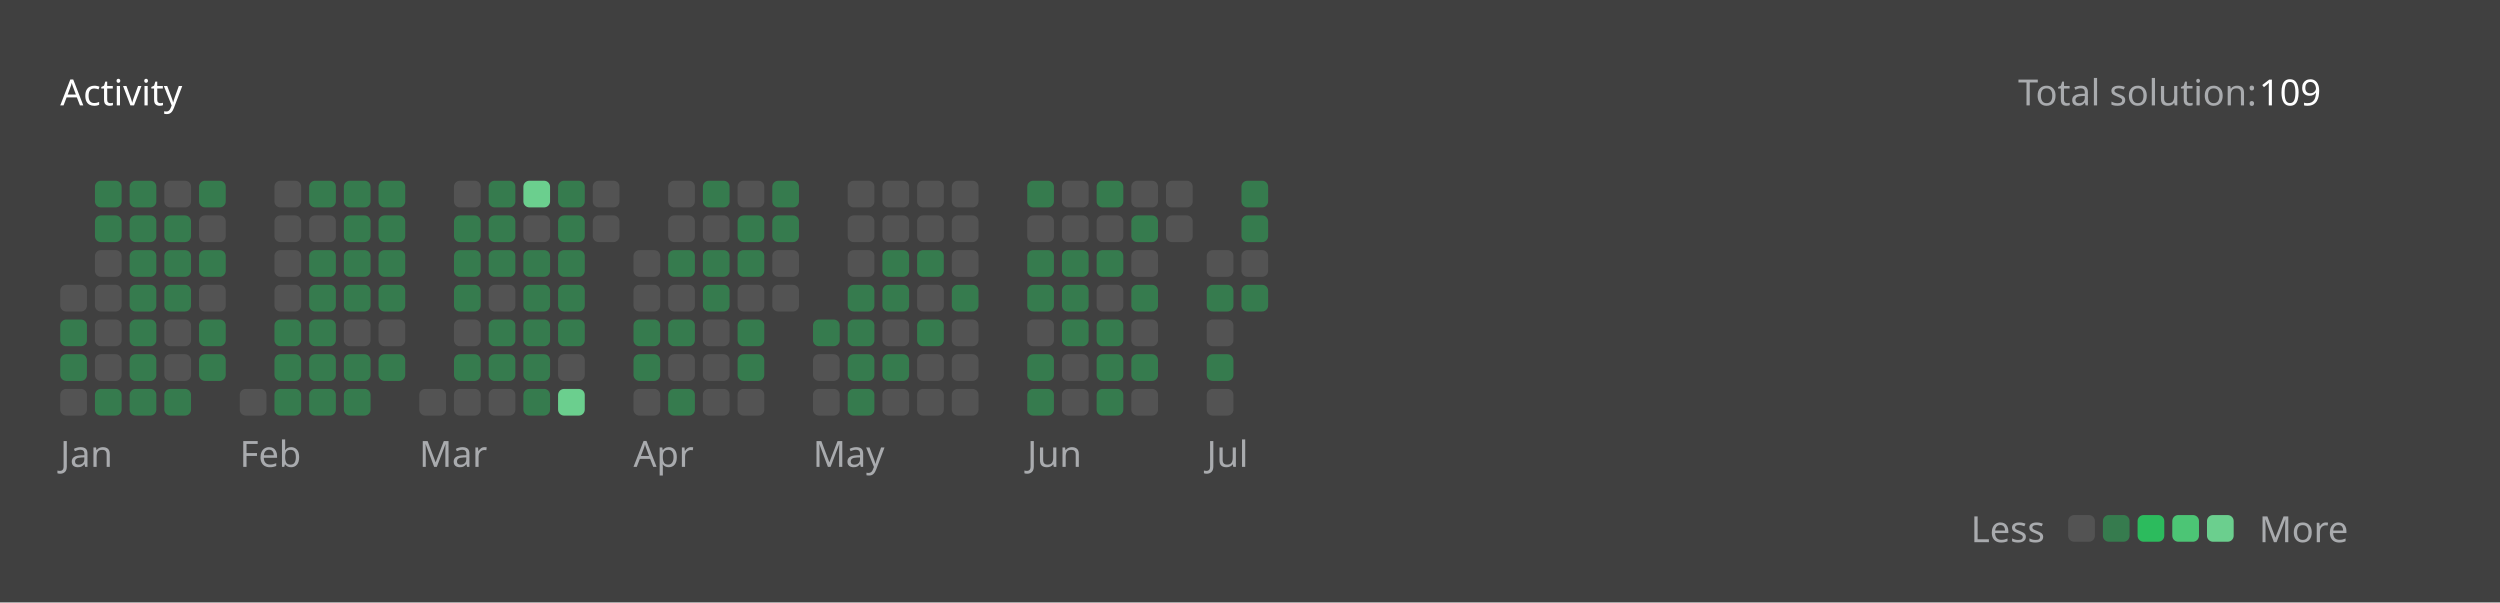
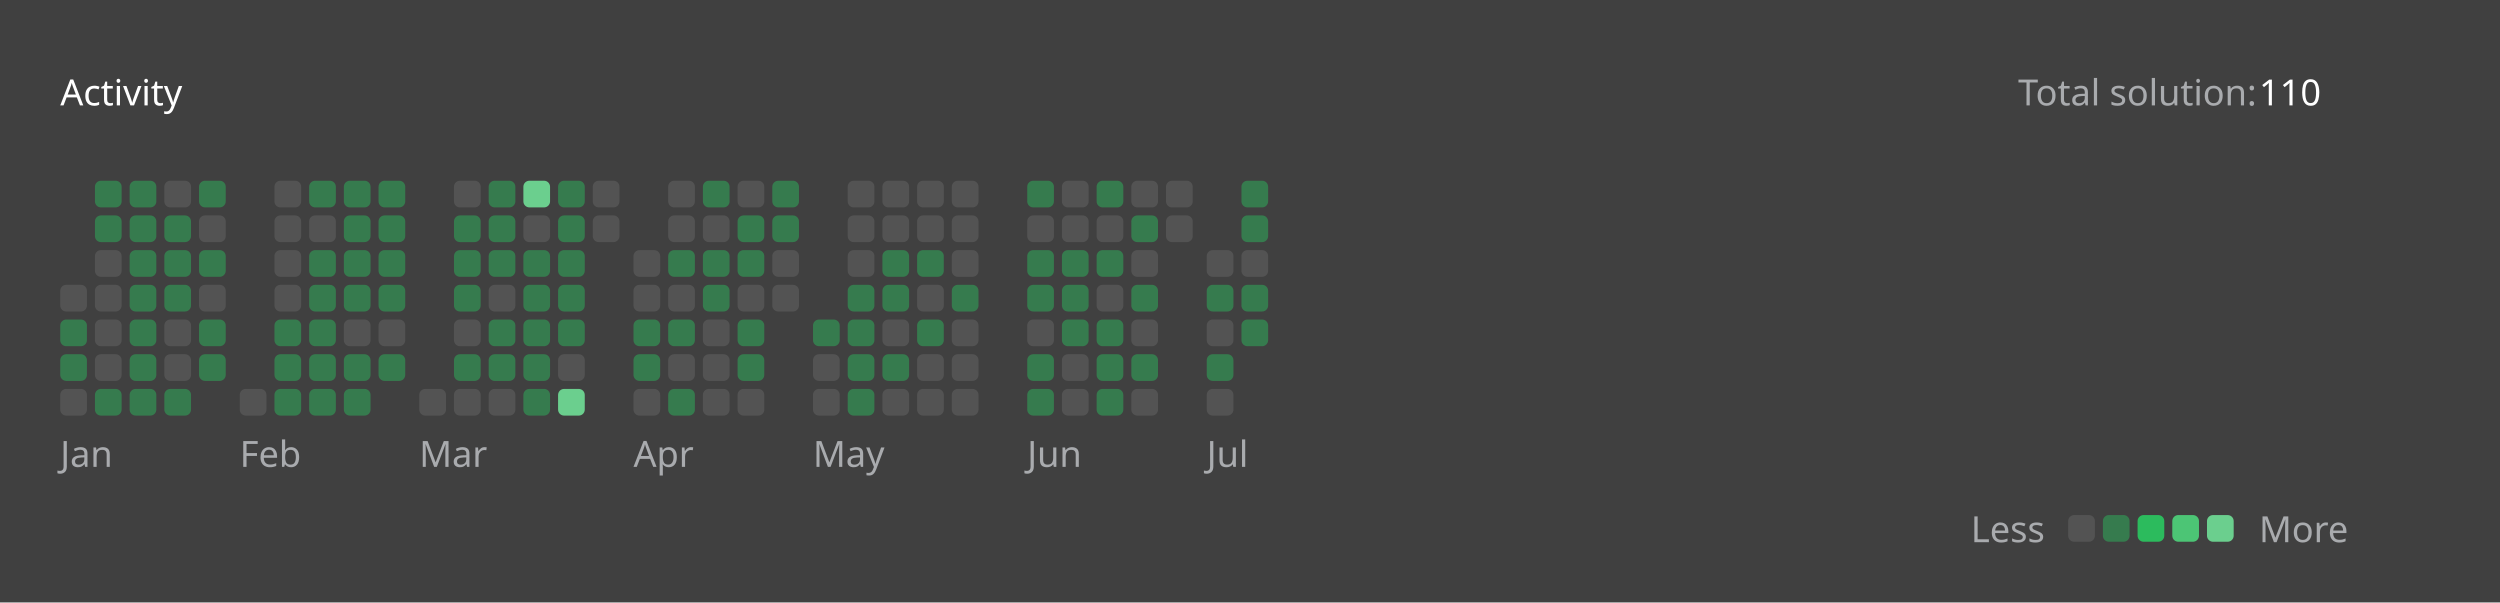
<svg xmlns="http://www.w3.org/2000/svg" version="1.1" height="200" width="830" viewBox="0 0 830 200">
  <style>*{font-family: "Segoe UI", Tahoma, Geneva, Verdana, sans-serif;}</style>
  <style>.title{font-weight: 500;font-size: 1rem;}</style>
  <style>.rotate-90{transform: rotate(-90deg);transform-origin: center;transform-box: fill-box;}</style>
  <style>.state{font-size: .75rem;}</style>
  <style>.light{color: #ffffff;fill: #ffffff;}</style>
  <style>.light-gray{color: #eff2f699;fill: #eff2f699;}</style>
  <style>.dark-gray{color: #ebebf54d;fill: #ebebf54d;}</style>
  <style>.gray{color: #747474;fill: #747474;}</style>
  <style>.orange{color: #ffa116;fill: #ffa116;}</style>
  <style>.background{color: #404040;fill: #404040;}</style>
  <style>.level-1-block{fill: #ffffff1a;}</style>
  <style>.level-2-block{fill: #2cb55d80;}</style>
  <style>.level-3-block{fill: #2cbb5dff;}</style>
  <style>.level-4-block{fill: #4cc575ff;}</style>
  <style>.level-5-block{fill: #6bcf8eff;}</style>
  <rect fill="#404040" x="0" y="0" width="830" height="200" rx="0.5rem" />
  <g text-anchor="start" text-decoration="1" class="title">
    <text x="20" y="35">
      <tspan class="light">Activity</tspan>
      <tspan class="orange" />
    </text>
  </g>
  <g class="state">
    <text x="670" y="35" class="light-gray"> Total solution: </text>
-     <text x="750" y="35" class="light"> 109 </text>
+     <text x="750" y="35" class="light"> 110 </text>
    <text x="678.88" y="180" class="light-gray" text-anchor="end">Less</text>
    <rect x="686.64" y="171" width="8.86" height="8.86" rx="2" ry="2" class="level-1-block" />
    <rect x="698.16" y="171" width="8.86" height="8.86" rx="2" ry="2" class="level-2-block" />
    <rect x="709.68" y="171" width="8.86" height="8.86" rx="2" ry="2" class="level-3-block" />
    <rect x="721.2" y="171" width="8.86" height="8.86" rx="2" ry="2" class="level-4-block" />
    <rect x="732.72" y="171" width="8.86" height="8.86" rx="2" ry="2" class="level-5-block" />
    <text x="750" y="180" class="light-gray">More</text>
  </g>
  <g x="20" y="60">
    <g x="20" y="60">
      <g x="20.0" y="60">
        <rect x="20.0" y="94.56" width="8.86" height="8.86" rx="2" ry="2" class="level-1-block" />
        <rect x="20.0" y="106.08" width="8.86" height="8.86" rx="2" ry="2" class="level-2-block" />
        <rect x="20.0" y="117.6" width="8.86" height="8.86" rx="2" ry="2" class="level-2-block" />
        <rect x="20.0" y="129.12" width="8.86" height="8.86" rx="2" ry="2" class="level-1-block" />
      </g>
      <g x="31.52" y="60">
        <rect x="31.52" y="60.0" width="8.86" height="8.86" rx="2" ry="2" class="level-2-block" />
        <rect x="31.52" y="71.52" width="8.86" height="8.86" rx="2" ry="2" class="level-2-block" />
        <rect x="31.52" y="83.04" width="8.86" height="8.86" rx="2" ry="2" class="level-1-block" />
        <rect x="31.52" y="94.56" width="8.86" height="8.86" rx="2" ry="2" class="level-1-block" />
        <rect x="31.52" y="106.08" width="8.86" height="8.86" rx="2" ry="2" class="level-1-block" />
        <rect x="31.52" y="117.6" width="8.86" height="8.86" rx="2" ry="2" class="level-1-block" />
        <rect x="31.52" y="129.12" width="8.86" height="8.86" rx="2" ry="2" class="level-2-block" />
      </g>
      <g x="43.04" y="60">
        <rect x="43.04" y="60.0" width="8.86" height="8.86" rx="2" ry="2" class="level-2-block" />
        <rect x="43.04" y="71.52" width="8.86" height="8.86" rx="2" ry="2" class="level-2-block" />
        <rect x="43.04" y="83.04" width="8.86" height="8.86" rx="2" ry="2" class="level-2-block" />
        <rect x="43.04" y="94.56" width="8.86" height="8.86" rx="2" ry="2" class="level-2-block" />
        <rect x="43.04" y="106.08" width="8.86" height="8.86" rx="2" ry="2" class="level-2-block" />
        <rect x="43.04" y="117.6" width="8.86" height="8.86" rx="2" ry="2" class="level-2-block" />
        <rect x="43.04" y="129.12" width="8.86" height="8.86" rx="2" ry="2" class="level-2-block" />
      </g>
      <g x="54.56" y="60">
        <rect x="54.56" y="60.0" width="8.86" height="8.86" rx="2" ry="2" class="level-1-block" />
        <rect x="54.56" y="71.52" width="8.86" height="8.86" rx="2" ry="2" class="level-2-block" />
        <rect x="54.56" y="83.04" width="8.86" height="8.86" rx="2" ry="2" class="level-2-block" />
        <rect x="54.56" y="94.56" width="8.86" height="8.86" rx="2" ry="2" class="level-2-block" />
        <rect x="54.56" y="106.08" width="8.86" height="8.86" rx="2" ry="2" class="level-1-block" />
        <rect x="54.56" y="117.6" width="8.86" height="8.86" rx="2" ry="2" class="level-1-block" />
        <rect x="54.56" y="129.12" width="8.86" height="8.86" rx="2" ry="2" class="level-2-block" />
      </g>
      <g x="66.08" y="60">
        <rect x="66.08" y="60.0" width="8.86" height="8.86" rx="2" ry="2" class="level-2-block" />
        <rect x="66.08" y="71.52" width="8.86" height="8.86" rx="2" ry="2" class="level-1-block" />
        <rect x="66.08" y="83.04" width="8.86" height="8.86" rx="2" ry="2" class="level-2-block" />
        <rect x="66.08" y="94.56" width="8.86" height="8.86" rx="2" ry="2" class="level-1-block" />
        <rect x="66.08" y="106.08" width="8.86" height="8.86" rx="2" ry="2" class="level-2-block" />
        <rect x="66.08" y="117.6" width="8.86" height="8.86" rx="2" ry="2" class="level-2-block" />
      </g>
      <text x="20.0" y="155" class="light-gray state">Jan</text>
    </g>
  </g>
  <g x="79.6" y="60">
    <g x="79.6" y="60">
      <g x="79.6" y="60">
        <rect x="79.6" y="129.12" width="8.86" height="8.86" rx="2" ry="2" class="level-1-block" />
      </g>
      <g x="91.12" y="60">
        <rect x="91.12" y="60.0" width="8.86" height="8.86" rx="2" ry="2" class="level-1-block" />
        <rect x="91.12" y="71.52" width="8.86" height="8.86" rx="2" ry="2" class="level-1-block" />
        <rect x="91.12" y="83.04" width="8.86" height="8.86" rx="2" ry="2" class="level-1-block" />
        <rect x="91.12" y="94.56" width="8.86" height="8.86" rx="2" ry="2" class="level-1-block" />
        <rect x="91.12" y="106.08" width="8.86" height="8.86" rx="2" ry="2" class="level-2-block" />
        <rect x="91.12" y="117.6" width="8.86" height="8.86" rx="2" ry="2" class="level-2-block" />
        <rect x="91.12" y="129.12" width="8.86" height="8.86" rx="2" ry="2" class="level-2-block" />
      </g>
      <g x="102.64" y="60">
        <rect x="102.64" y="60.0" width="8.86" height="8.86" rx="2" ry="2" class="level-2-block" />
        <rect x="102.64" y="71.52" width="8.86" height="8.86" rx="2" ry="2" class="level-1-block" />
        <rect x="102.64" y="83.04" width="8.86" height="8.86" rx="2" ry="2" class="level-2-block" />
        <rect x="102.64" y="94.56" width="8.86" height="8.86" rx="2" ry="2" class="level-2-block" />
        <rect x="102.64" y="106.08" width="8.86" height="8.86" rx="2" ry="2" class="level-2-block" />
        <rect x="102.64" y="117.6" width="8.86" height="8.86" rx="2" ry="2" class="level-2-block" />
        <rect x="102.64" y="129.12" width="8.86" height="8.86" rx="2" ry="2" class="level-2-block" />
      </g>
      <g x="114.16" y="60">
        <rect x="114.16" y="60.0" width="8.86" height="8.86" rx="2" ry="2" class="level-2-block" />
        <rect x="114.16" y="71.52" width="8.86" height="8.86" rx="2" ry="2" class="level-2-block" />
        <rect x="114.16" y="83.04" width="8.86" height="8.86" rx="2" ry="2" class="level-2-block" />
        <rect x="114.16" y="94.56" width="8.86" height="8.86" rx="2" ry="2" class="level-2-block" />
        <rect x="114.16" y="106.08" width="8.86" height="8.86" rx="2" ry="2" class="level-1-block" />
        <rect x="114.16" y="117.6" width="8.86" height="8.86" rx="2" ry="2" class="level-2-block" />
        <rect x="114.16" y="129.12" width="8.86" height="8.86" rx="2" ry="2" class="level-2-block" />
      </g>
      <g x="125.68" y="60">
        <rect x="125.68" y="60.0" width="8.86" height="8.86" rx="2" ry="2" class="level-2-block" />
        <rect x="125.68" y="71.52" width="8.86" height="8.86" rx="2" ry="2" class="level-2-block" />
        <rect x="125.68" y="83.04" width="8.86" height="8.86" rx="2" ry="2" class="level-2-block" />
        <rect x="125.68" y="94.56" width="8.86" height="8.86" rx="2" ry="2" class="level-2-block" />
        <rect x="125.68" y="106.08" width="8.86" height="8.86" rx="2" ry="2" class="level-1-block" />
        <rect x="125.68" y="117.6" width="8.86" height="8.86" rx="2" ry="2" class="level-2-block" />
      </g>
      <text x="79.6" y="155" class="light-gray state">Feb</text>
    </g>
  </g>
  <g x="139.2" y="60">
    <g x="139.2" y="60">
      <g x="139.2" y="60">
        <rect x="139.2" y="129.12" width="8.86" height="8.86" rx="2" ry="2" class="level-1-block" />
      </g>
      <g x="150.72" y="60">
        <rect x="150.72" y="60.0" width="8.86" height="8.86" rx="2" ry="2" class="level-1-block" />
        <rect x="150.72" y="71.52" width="8.86" height="8.86" rx="2" ry="2" class="level-2-block" />
        <rect x="150.72" y="83.04" width="8.86" height="8.86" rx="2" ry="2" class="level-2-block" />
        <rect x="150.72" y="94.56" width="8.86" height="8.86" rx="2" ry="2" class="level-2-block" />
        <rect x="150.72" y="106.08" width="8.86" height="8.86" rx="2" ry="2" class="level-1-block" />
        <rect x="150.72" y="117.6" width="8.86" height="8.86" rx="2" ry="2" class="level-2-block" />
        <rect x="150.72" y="129.12" width="8.86" height="8.86" rx="2" ry="2" class="level-1-block" />
      </g>
      <g x="162.24" y="60">
        <rect x="162.24" y="60.0" width="8.86" height="8.86" rx="2" ry="2" class="level-2-block" />
        <rect x="162.24" y="71.52" width="8.86" height="8.86" rx="2" ry="2" class="level-2-block" />
        <rect x="162.24" y="83.04" width="8.86" height="8.86" rx="2" ry="2" class="level-2-block" />
        <rect x="162.24" y="94.56" width="8.86" height="8.86" rx="2" ry="2" class="level-1-block" />
        <rect x="162.24" y="106.08" width="8.86" height="8.86" rx="2" ry="2" class="level-2-block" />
        <rect x="162.24" y="117.6" width="8.86" height="8.86" rx="2" ry="2" class="level-2-block" />
        <rect x="162.24" y="129.12" width="8.86" height="8.86" rx="2" ry="2" class="level-1-block" />
      </g>
      <g x="173.76" y="60">
        <rect x="173.76" y="60.0" width="8.86" height="8.86" rx="2" ry="2" class="level-5-block" />
        <rect x="173.76" y="71.52" width="8.86" height="8.86" rx="2" ry="2" class="level-1-block" />
        <rect x="173.76" y="83.04" width="8.86" height="8.86" rx="2" ry="2" class="level-2-block" />
        <rect x="173.76" y="94.56" width="8.86" height="8.86" rx="2" ry="2" class="level-2-block" />
        <rect x="173.76" y="106.08" width="8.86" height="8.86" rx="2" ry="2" class="level-2-block" />
        <rect x="173.76" y="117.6" width="8.86" height="8.86" rx="2" ry="2" class="level-2-block" />
        <rect x="173.76" y="129.12" width="8.86" height="8.86" rx="2" ry="2" class="level-2-block" />
      </g>
      <g x="185.28" y="60">
        <rect x="185.28" y="60.0" width="8.86" height="8.86" rx="2" ry="2" class="level-2-block" />
        <rect x="185.28" y="71.52" width="8.86" height="8.86" rx="2" ry="2" class="level-2-block" />
        <rect x="185.28" y="83.04" width="8.86" height="8.86" rx="2" ry="2" class="level-2-block" />
        <rect x="185.28" y="94.56" width="8.86" height="8.86" rx="2" ry="2" class="level-2-block" />
        <rect x="185.28" y="106.08" width="8.86" height="8.86" rx="2" ry="2" class="level-2-block" />
        <rect x="185.28" y="117.6" width="8.86" height="8.86" rx="2" ry="2" class="level-1-block" />
        <rect x="185.28" y="129.12" width="8.86" height="8.86" rx="2" ry="2" class="level-5-block" />
      </g>
      <g x="196.8" y="60">
        <rect x="196.8" y="60.0" width="8.86" height="8.86" rx="2" ry="2" class="level-1-block" />
        <rect x="196.8" y="71.52" width="8.86" height="8.86" rx="2" ry="2" class="level-1-block" />
      </g>
      <text x="139.2" y="155" class="light-gray state">Mar</text>
    </g>
  </g>
  <g x="210.32" y="60">
    <g x="210.32" y="60">
      <g x="210.32" y="60">
        <rect x="210.32" y="83.04" width="8.86" height="8.86" rx="2" ry="2" class="level-1-block" />
        <rect x="210.32" y="94.56" width="8.86" height="8.86" rx="2" ry="2" class="level-1-block" />
        <rect x="210.32" y="106.08" width="8.86" height="8.86" rx="2" ry="2" class="level-2-block" />
        <rect x="210.32" y="117.6" width="8.86" height="8.86" rx="2" ry="2" class="level-2-block" />
        <rect x="210.32" y="129.12" width="8.86" height="8.86" rx="2" ry="2" class="level-1-block" />
      </g>
      <g x="221.84" y="60">
        <rect x="221.84" y="60.0" width="8.86" height="8.86" rx="2" ry="2" class="level-1-block" />
        <rect x="221.84" y="71.52" width="8.86" height="8.86" rx="2" ry="2" class="level-1-block" />
        <rect x="221.84" y="83.04" width="8.86" height="8.86" rx="2" ry="2" class="level-2-block" />
        <rect x="221.84" y="94.56" width="8.86" height="8.86" rx="2" ry="2" class="level-1-block" />
        <rect x="221.84" y="106.08" width="8.86" height="8.86" rx="2" ry="2" class="level-2-block" />
        <rect x="221.84" y="117.6" width="8.86" height="8.86" rx="2" ry="2" class="level-1-block" />
        <rect x="221.84" y="129.12" width="8.86" height="8.86" rx="2" ry="2" class="level-2-block" />
      </g>
      <g x="233.36" y="60">
        <rect x="233.36" y="60.0" width="8.86" height="8.86" rx="2" ry="2" class="level-2-block" />
        <rect x="233.36" y="71.52" width="8.86" height="8.86" rx="2" ry="2" class="level-1-block" />
        <rect x="233.36" y="83.04" width="8.86" height="8.86" rx="2" ry="2" class="level-2-block" />
        <rect x="233.36" y="94.56" width="8.86" height="8.86" rx="2" ry="2" class="level-2-block" />
        <rect x="233.36" y="106.08" width="8.86" height="8.86" rx="2" ry="2" class="level-1-block" />
        <rect x="233.36" y="117.6" width="8.86" height="8.86" rx="2" ry="2" class="level-1-block" />
        <rect x="233.36" y="129.12" width="8.86" height="8.86" rx="2" ry="2" class="level-1-block" />
      </g>
      <g x="244.88" y="60">
        <rect x="244.88" y="60.0" width="8.86" height="8.86" rx="2" ry="2" class="level-1-block" />
        <rect x="244.88" y="71.52" width="8.86" height="8.86" rx="2" ry="2" class="level-2-block" />
        <rect x="244.88" y="83.04" width="8.86" height="8.86" rx="2" ry="2" class="level-2-block" />
        <rect x="244.88" y="94.56" width="8.86" height="8.86" rx="2" ry="2" class="level-1-block" />
        <rect x="244.88" y="106.08" width="8.86" height="8.86" rx="2" ry="2" class="level-2-block" />
        <rect x="244.88" y="117.6" width="8.86" height="8.86" rx="2" ry="2" class="level-2-block" />
        <rect x="244.88" y="129.12" width="8.86" height="8.86" rx="2" ry="2" class="level-1-block" />
      </g>
      <g x="256.4" y="60">
        <rect x="256.4" y="60.0" width="8.86" height="8.86" rx="2" ry="2" class="level-2-block" />
        <rect x="256.4" y="71.52" width="8.86" height="8.86" rx="2" ry="2" class="level-2-block" />
        <rect x="256.4" y="83.04" width="8.86" height="8.86" rx="2" ry="2" class="level-1-block" />
        <rect x="256.4" y="94.56" width="8.86" height="8.86" rx="2" ry="2" class="level-1-block" />
      </g>
      <text x="210.32" y="155" class="light-gray state">Apr</text>
    </g>
  </g>
  <g x="269.92" y="60">
    <g x="269.92" y="60">
      <g x="269.92" y="60">
        <rect x="269.92" y="106.08" width="8.86" height="8.86" rx="2" ry="2" class="level-2-block" />
        <rect x="269.92" y="117.6" width="8.86" height="8.86" rx="2" ry="2" class="level-1-block" />
        <rect x="269.92" y="129.12" width="8.86" height="8.86" rx="2" ry="2" class="level-1-block" />
      </g>
      <g x="281.44" y="60">
        <rect x="281.44" y="60.0" width="8.86" height="8.86" rx="2" ry="2" class="level-1-block" />
        <rect x="281.44" y="71.52" width="8.86" height="8.86" rx="2" ry="2" class="level-1-block" />
        <rect x="281.44" y="83.04" width="8.86" height="8.86" rx="2" ry="2" class="level-1-block" />
        <rect x="281.44" y="94.56" width="8.86" height="8.86" rx="2" ry="2" class="level-2-block" />
        <rect x="281.44" y="106.08" width="8.86" height="8.86" rx="2" ry="2" class="level-2-block" />
        <rect x="281.44" y="117.6" width="8.86" height="8.86" rx="2" ry="2" class="level-2-block" />
        <rect x="281.44" y="129.12" width="8.86" height="8.86" rx="2" ry="2" class="level-2-block" />
      </g>
      <g x="292.96" y="60">
        <rect x="292.96" y="60.0" width="8.86" height="8.86" rx="2" ry="2" class="level-1-block" />
        <rect x="292.96" y="71.52" width="8.86" height="8.86" rx="2" ry="2" class="level-1-block" />
        <rect x="292.96" y="83.04" width="8.86" height="8.86" rx="2" ry="2" class="level-2-block" />
        <rect x="292.96" y="94.56" width="8.86" height="8.86" rx="2" ry="2" class="level-2-block" />
        <rect x="292.96" y="106.08" width="8.86" height="8.86" rx="2" ry="2" class="level-1-block" />
        <rect x="292.96" y="117.6" width="8.86" height="8.86" rx="2" ry="2" class="level-2-block" />
        <rect x="292.96" y="129.12" width="8.86" height="8.86" rx="2" ry="2" class="level-1-block" />
      </g>
      <g x="304.48" y="60">
        <rect x="304.48" y="60.0" width="8.86" height="8.86" rx="2" ry="2" class="level-1-block" />
        <rect x="304.48" y="71.52" width="8.86" height="8.86" rx="2" ry="2" class="level-1-block" />
        <rect x="304.48" y="83.04" width="8.86" height="8.86" rx="2" ry="2" class="level-2-block" />
        <rect x="304.48" y="94.56" width="8.86" height="8.86" rx="2" ry="2" class="level-1-block" />
        <rect x="304.48" y="106.08" width="8.86" height="8.86" rx="2" ry="2" class="level-2-block" />
        <rect x="304.48" y="117.6" width="8.86" height="8.86" rx="2" ry="2" class="level-1-block" />
        <rect x="304.48" y="129.12" width="8.86" height="8.86" rx="2" ry="2" class="level-1-block" />
      </g>
      <g x="316" y="60">
        <rect x="316" y="60.0" width="8.86" height="8.86" rx="2" ry="2" class="level-1-block" />
        <rect x="316" y="71.52" width="8.86" height="8.86" rx="2" ry="2" class="level-1-block" />
        <rect x="316" y="83.04" width="8.86" height="8.86" rx="2" ry="2" class="level-1-block" />
        <rect x="316" y="94.56" width="8.86" height="8.86" rx="2" ry="2" class="level-2-block" />
        <rect x="316" y="106.08" width="8.86" height="8.86" rx="2" ry="2" class="level-1-block" />
        <rect x="316" y="117.6" width="8.86" height="8.86" rx="2" ry="2" class="level-1-block" />
        <rect x="316" y="129.12" width="8.86" height="8.86" rx="2" ry="2" class="level-1-block" />
      </g>
      <text x="269.92" y="155" class="light-gray state">May</text>
    </g>
  </g>
  <g x="341.04" y="60">
    <g x="341.04" y="60">
      <g x="341.04" y="60">
        <rect x="341.04" y="60.0" width="8.86" height="8.86" rx="2" ry="2" class="level-2-block" />
        <rect x="341.04" y="71.52" width="8.86" height="8.86" rx="2" ry="2" class="level-1-block" />
        <rect x="341.04" y="83.04" width="8.86" height="8.86" rx="2" ry="2" class="level-2-block" />
        <rect x="341.04" y="94.56" width="8.86" height="8.86" rx="2" ry="2" class="level-2-block" />
        <rect x="341.04" y="106.08" width="8.86" height="8.86" rx="2" ry="2" class="level-1-block" />
        <rect x="341.04" y="117.6" width="8.86" height="8.86" rx="2" ry="2" class="level-2-block" />
        <rect x="341.04" y="129.12" width="8.86" height="8.86" rx="2" ry="2" class="level-2-block" />
      </g>
      <g x="352.56" y="60">
        <rect x="352.56" y="60.0" width="8.86" height="8.86" rx="2" ry="2" class="level-1-block" />
        <rect x="352.56" y="71.52" width="8.86" height="8.86" rx="2" ry="2" class="level-1-block" />
        <rect x="352.56" y="83.04" width="8.86" height="8.86" rx="2" ry="2" class="level-2-block" />
        <rect x="352.56" y="94.56" width="8.86" height="8.86" rx="2" ry="2" class="level-2-block" />
        <rect x="352.56" y="106.08" width="8.86" height="8.86" rx="2" ry="2" class="level-2-block" />
        <rect x="352.56" y="117.6" width="8.86" height="8.86" rx="2" ry="2" class="level-1-block" />
        <rect x="352.56" y="129.12" width="8.86" height="8.86" rx="2" ry="2" class="level-1-block" />
      </g>
      <g x="364.08" y="60">
        <rect x="364.08" y="60.0" width="8.86" height="8.86" rx="2" ry="2" class="level-2-block" />
        <rect x="364.08" y="71.52" width="8.86" height="8.86" rx="2" ry="2" class="level-1-block" />
        <rect x="364.08" y="83.04" width="8.86" height="8.86" rx="2" ry="2" class="level-2-block" />
        <rect x="364.08" y="94.56" width="8.86" height="8.86" rx="2" ry="2" class="level-1-block" />
        <rect x="364.08" y="106.08" width="8.86" height="8.86" rx="2" ry="2" class="level-2-block" />
        <rect x="364.08" y="117.6" width="8.86" height="8.86" rx="2" ry="2" class="level-2-block" />
        <rect x="364.08" y="129.12" width="8.86" height="8.86" rx="2" ry="2" class="level-2-block" />
      </g>
      <g x="375.6" y="60">
        <rect x="375.6" y="60.0" width="8.86" height="8.86" rx="2" ry="2" class="level-1-block" />
        <rect x="375.6" y="71.52" width="8.86" height="8.86" rx="2" ry="2" class="level-2-block" />
        <rect x="375.6" y="83.04" width="8.86" height="8.86" rx="2" ry="2" class="level-1-block" />
        <rect x="375.6" y="94.56" width="8.86" height="8.86" rx="2" ry="2" class="level-2-block" />
        <rect x="375.6" y="106.08" width="8.86" height="8.86" rx="2" ry="2" class="level-1-block" />
        <rect x="375.6" y="117.6" width="8.86" height="8.86" rx="2" ry="2" class="level-2-block" />
        <rect x="375.6" y="129.12" width="8.86" height="8.86" rx="2" ry="2" class="level-1-block" />
      </g>
      <g x="387.12" y="60">
        <rect x="387.12" y="60.0" width="8.86" height="8.86" rx="2" ry="2" class="level-1-block" />
        <rect x="387.12" y="71.52" width="8.86" height="8.86" rx="2" ry="2" class="level-1-block" />
      </g>
      <text x="341.04" y="155" class="light-gray state">Jun</text>
    </g>
  </g>
  <g x="400.64" y="60">
    <g x="400.64" y="60">
      <g x="400.64" y="60">
        <rect x="400.64" y="83.04" width="8.86" height="8.86" rx="2" ry="2" class="level-1-block" />
        <rect x="400.64" y="94.56" width="8.86" height="8.86" rx="2" ry="2" class="level-2-block" />
        <rect x="400.64" y="106.08" width="8.86" height="8.86" rx="2" ry="2" class="level-1-block" />
        <rect x="400.64" y="117.6" width="8.86" height="8.86" rx="2" ry="2" class="level-2-block" />
        <rect x="400.64" y="129.12" width="8.86" height="8.86" rx="2" ry="2" class="level-1-block" />
      </g>
      <g x="412.16" y="60">
        <rect x="412.16" y="60.0" width="8.86" height="8.86" rx="2" ry="2" class="level-2-block" />
        <rect x="412.16" y="71.52" width="8.86" height="8.86" rx="2" ry="2" class="level-2-block" />
        <rect x="412.16" y="83.04" width="8.86" height="8.86" rx="2" ry="2" class="level-1-block" />
        <rect x="412.16" y="94.56" width="8.86" height="8.86" rx="2" ry="2" class="level-2-block" />
+         <rect x="412.16" y="106.08" width="8.86" height="8.86" rx="2" ry="2" class="level-2-block" />
      </g>
      <text x="400.64" y="155" class="light-gray state">Jul</text>
    </g>
  </g>
</svg>
